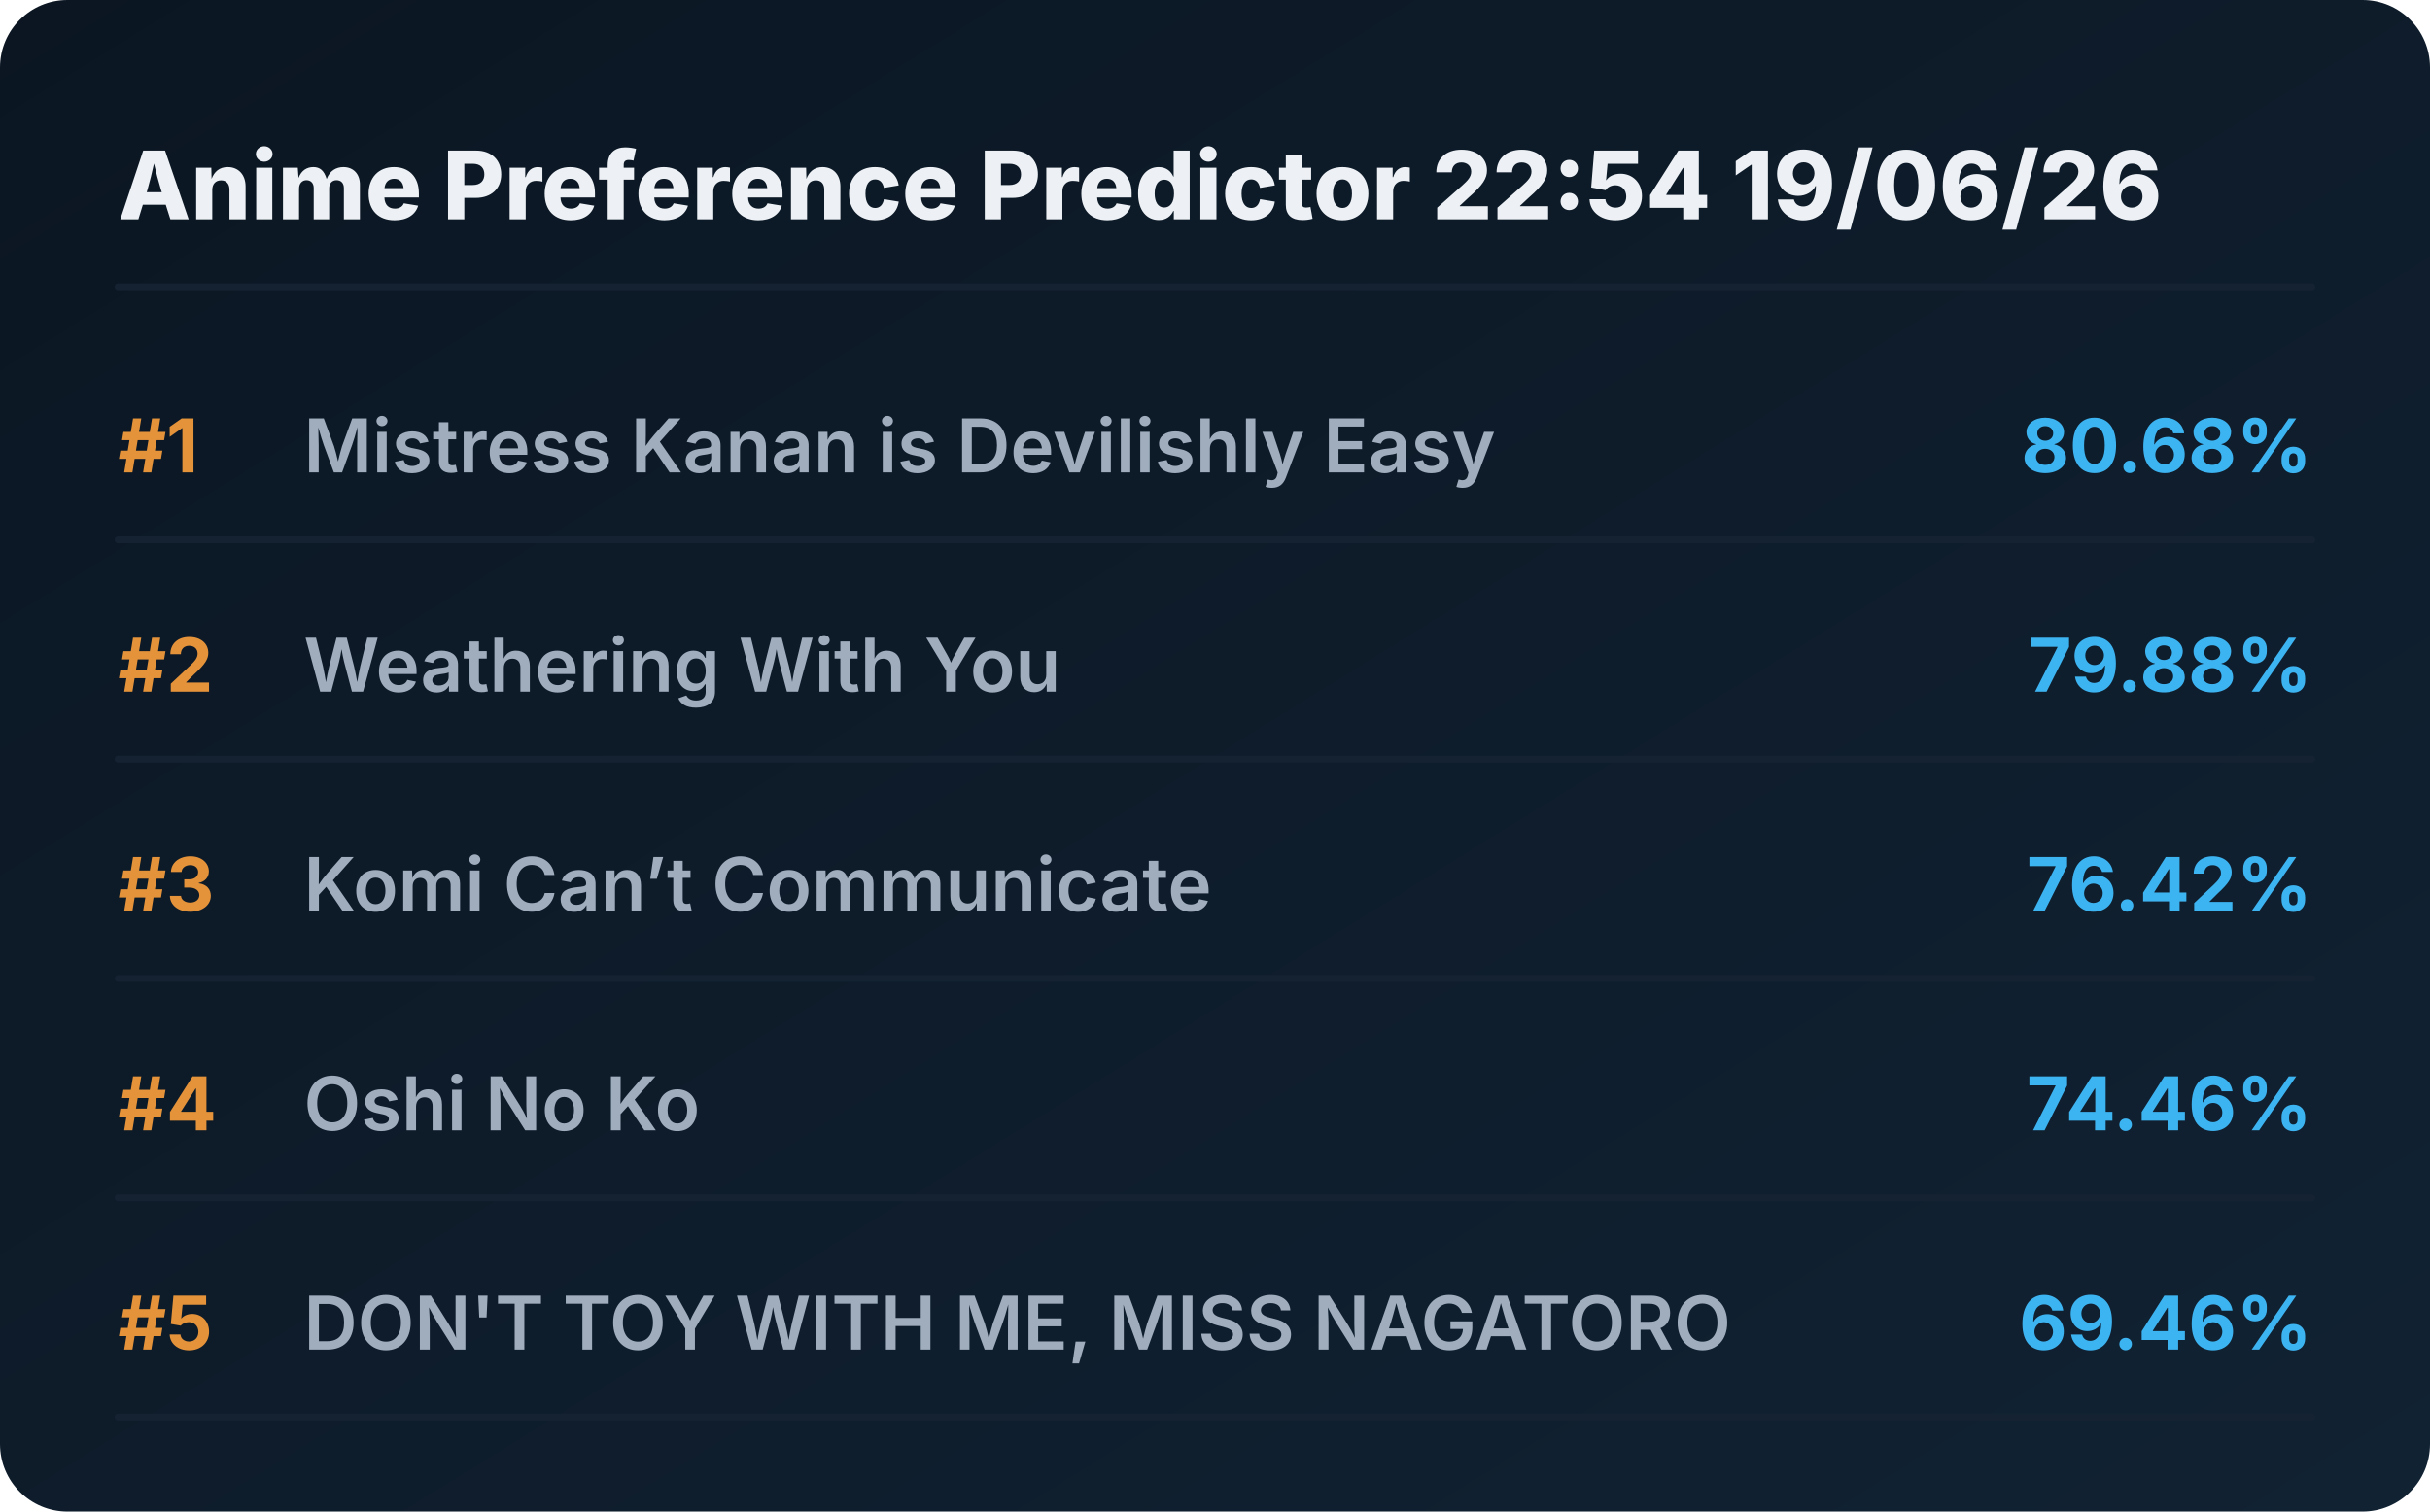
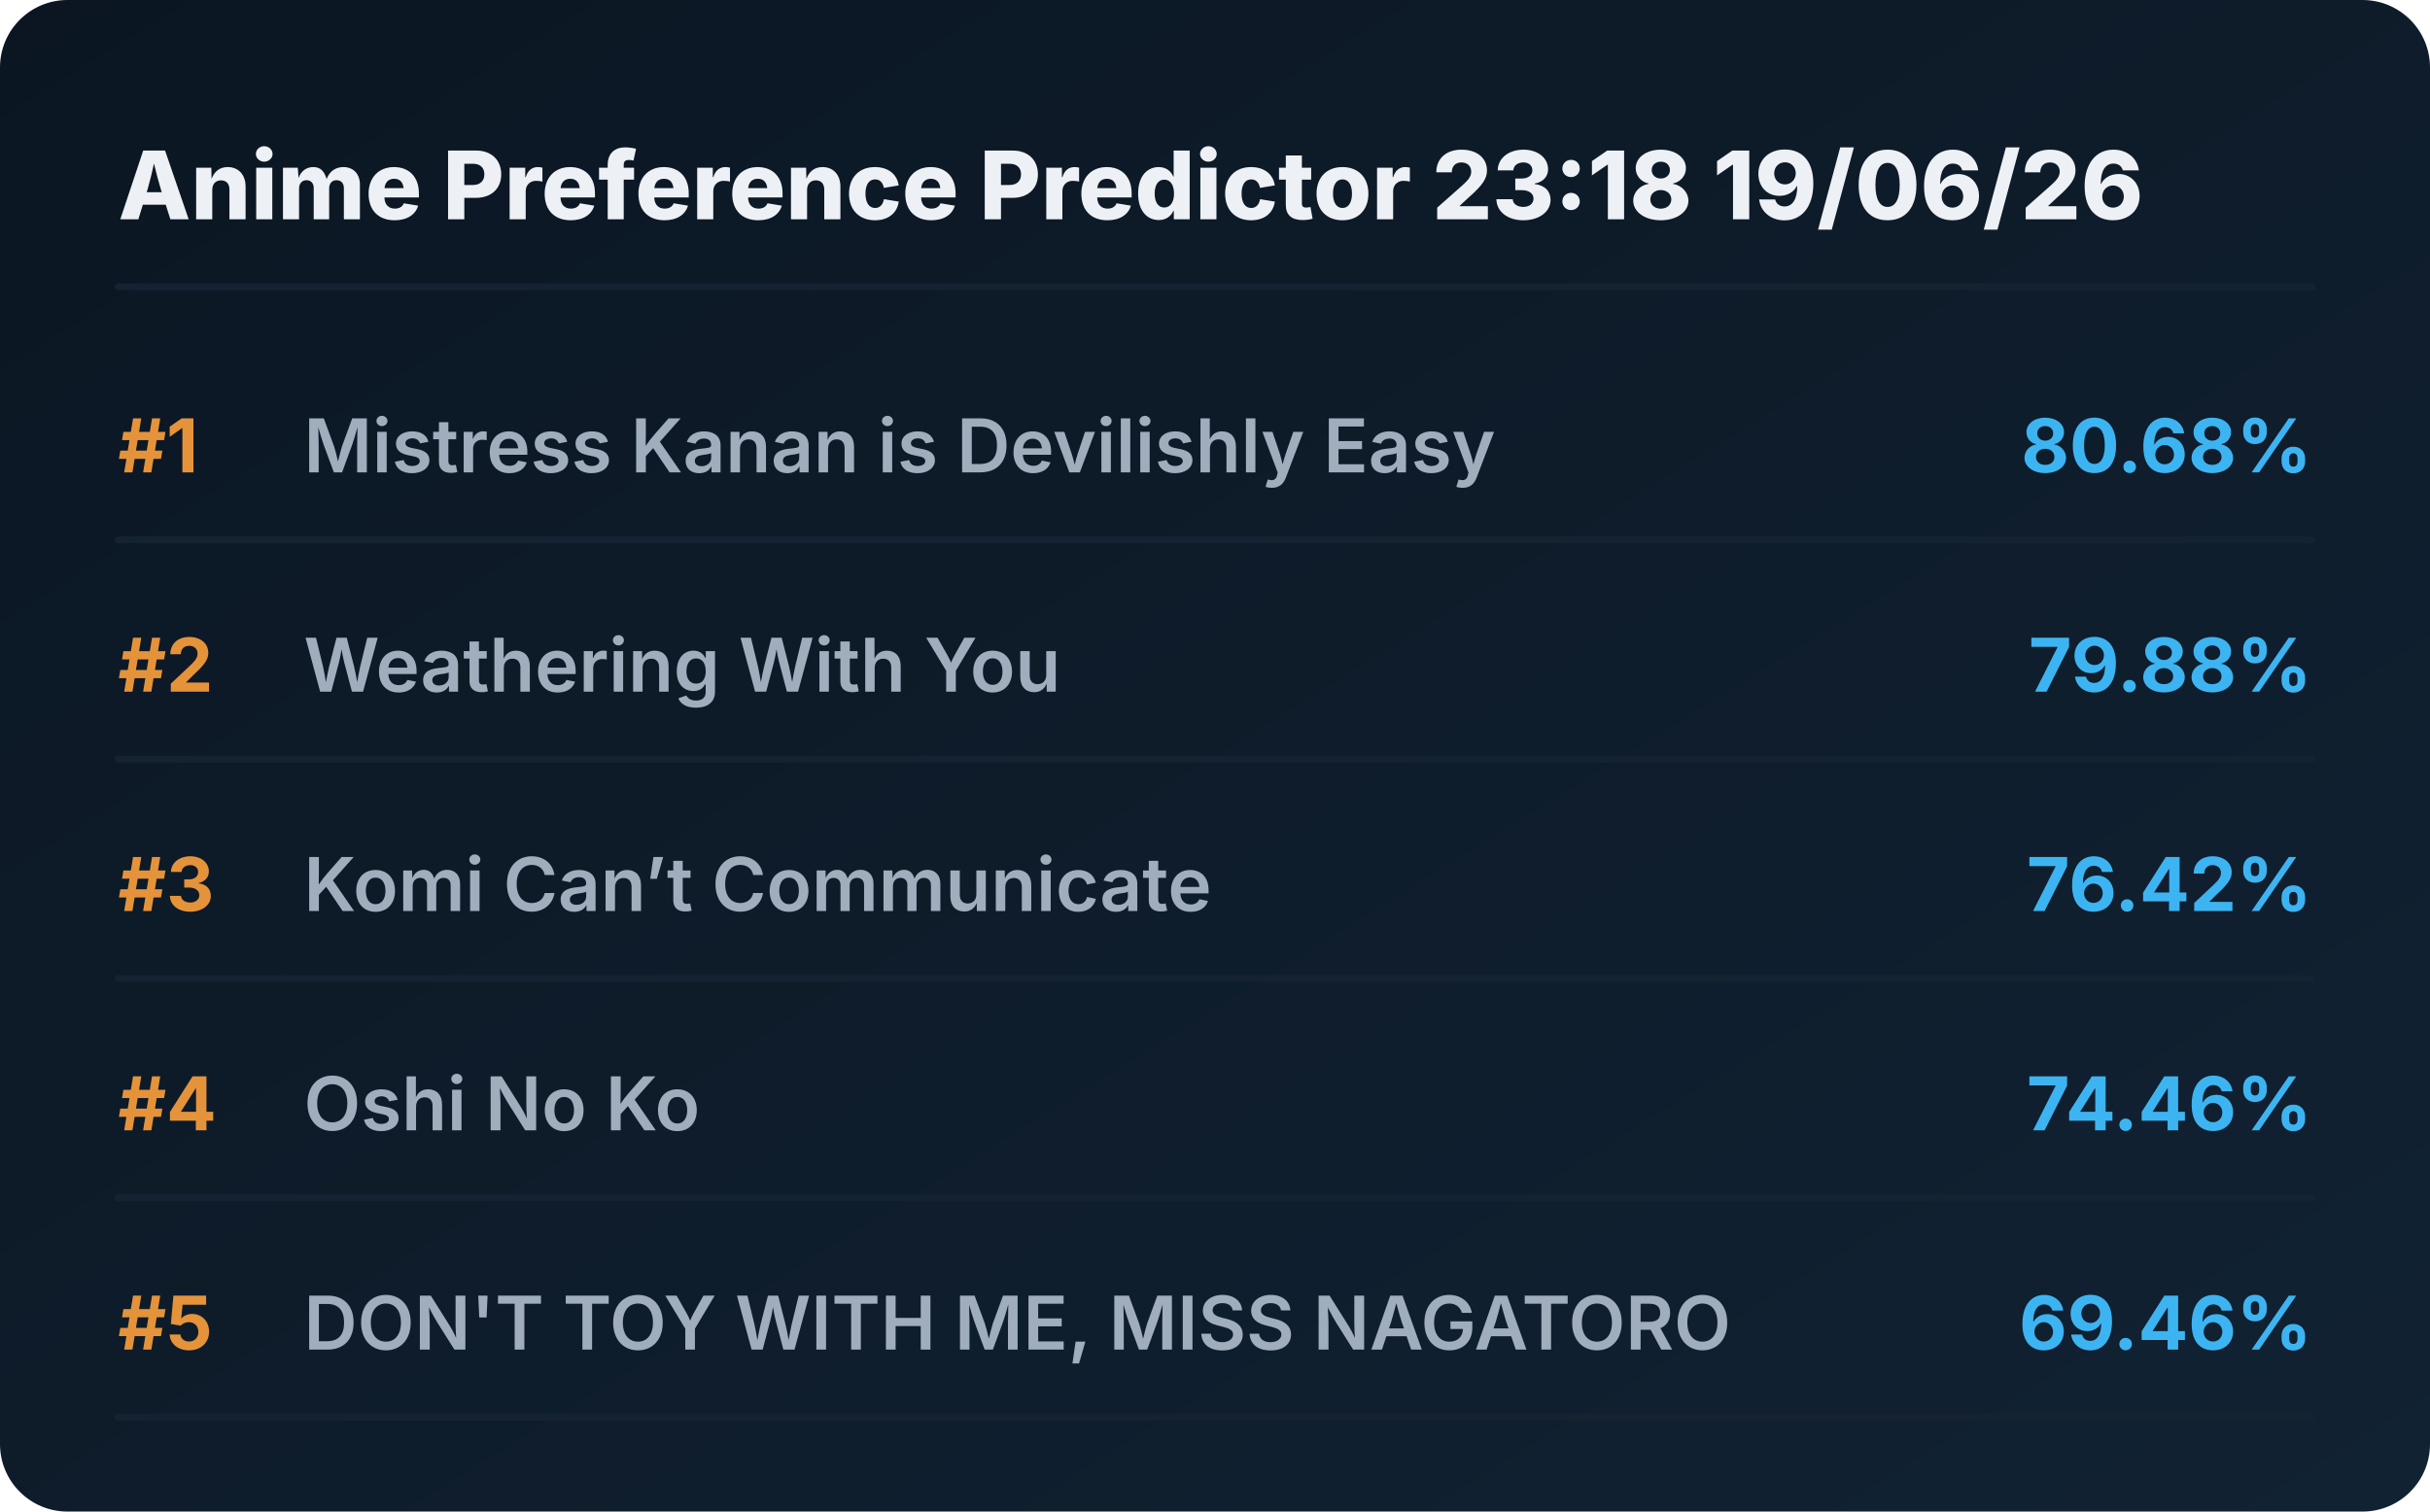
<svg xmlns="http://www.w3.org/2000/svg" viewBox="0 0 720 448" preserveAspectRatio="xMidYMid meet" style="width: 100%; height: auto; max-width: 720px;">
  <defs>
    <linearGradient id="boxGrad" x1="0%" y1="0%" x2="100%" y2="100%">
      <stop offset="0%" stop-color="#0b1622" />
      <stop offset="100%" stop-color="#112233" />
    </linearGradient>
    <clipPath id="titleClip">
      <rect x="90" y="0" width="510" height="100%" />
    </clipPath>
  </defs>
  <style>
    .bg { fill: url(#boxGrad); rx: 20px; }
    .header { font-family: 'Overpass', 'Inter', system-ui, sans-serif; font-weight: 800; font-size: 28px; fill: #edf1f5; }
    .rank { font-family: 'Overpass', 'Inter', system-ui, sans-serif; font-weight: 700; font-size: 22px; fill: #e5933a; }
    .title { font-family: 'Overpass', 'Inter', system-ui, sans-serif; font-weight: 600; font-size: 22px; fill: #9fadbd; }
    .score { font-family: 'Overpass', 'Inter', system-ui, sans-serif; font-weight: 700; font-size: 22px; fill: #3db4f2; }
    .line { stroke: #152232; stroke-width: 2; stroke-linecap: round; }
  </style>
  <rect class="bg" width="720" height="448" />
-   <text x="35" y="65" class="header">Anime Preference Predictor 22:54 19/06/26</text>
+   <text x="35" y="65" class="header">Anime Preference Predictor 23:18 19/06/26</text>
  <line x1="35" y1="85" x2="685" y2="85" class="line" />
  <g transform="translate(0, 0)">
    <text x="35" y="140" class="rank">#1</text>
    <text x="90" y="140" class="title">Mistress Kanan is Devilishly Easy</text>
    <text x="685" y="140" class="score" text-anchor="end">80.68%</text>
    <line x1="35" y1="160" x2="685" y2="160" class="line" />
  </g>
  <g transform="translate(0, 65)">
    <text x="35" y="140" class="rank">#2</text>
    <text x="90" y="140" class="title">Weathering With You</text>
    <text x="685" y="140" class="score" text-anchor="end">79.88%</text>
    <line x1="35" y1="160" x2="685" y2="160" class="line" />
  </g>
  <g transform="translate(0, 130)">
    <text x="35" y="140" class="rank">#3</text>
    <text x="90" y="140" class="title">Komi Can’t Communicate</text>
    <text x="685" y="140" class="score" text-anchor="end">76.42%</text>
    <line x1="35" y1="160" x2="685" y2="160" class="line" />
  </g>
  <g transform="translate(0, 195)">
    <text x="35" y="140" class="rank">#4</text>
    <text x="90" y="140" class="title">Oshi No Ko</text>
    <text x="685" y="140" class="score" text-anchor="end">74.46%</text>
    <line x1="35" y1="160" x2="685" y2="160" class="line" />
  </g>
  <g transform="translate(0, 260)">
    <text x="35" y="140" class="rank">#5</text>
    <text x="90" y="140" class="title">DON'T TOY WITH ME, MISS NAGATORO</text>
    <text x="685" y="140" class="score" text-anchor="end">69.46%</text>
    <line x1="35" y1="160" x2="685" y2="160" class="line" />
  </g>
</svg>
